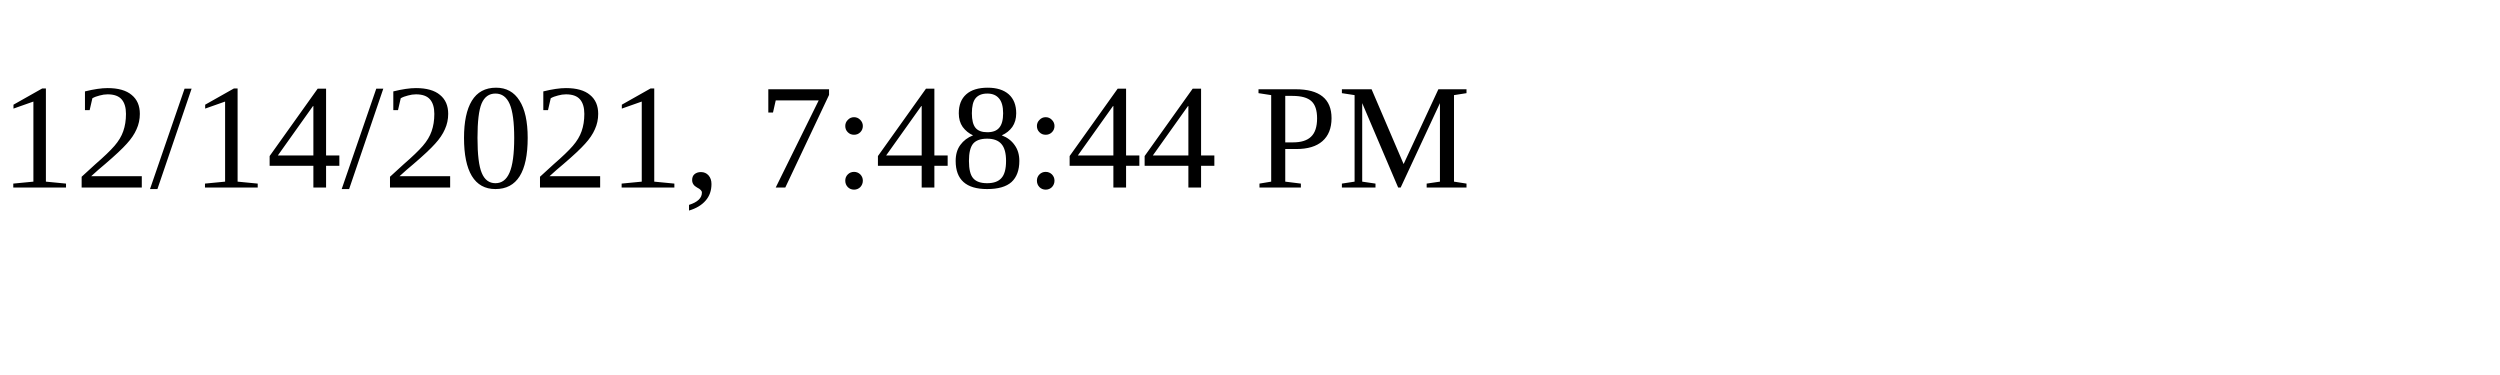
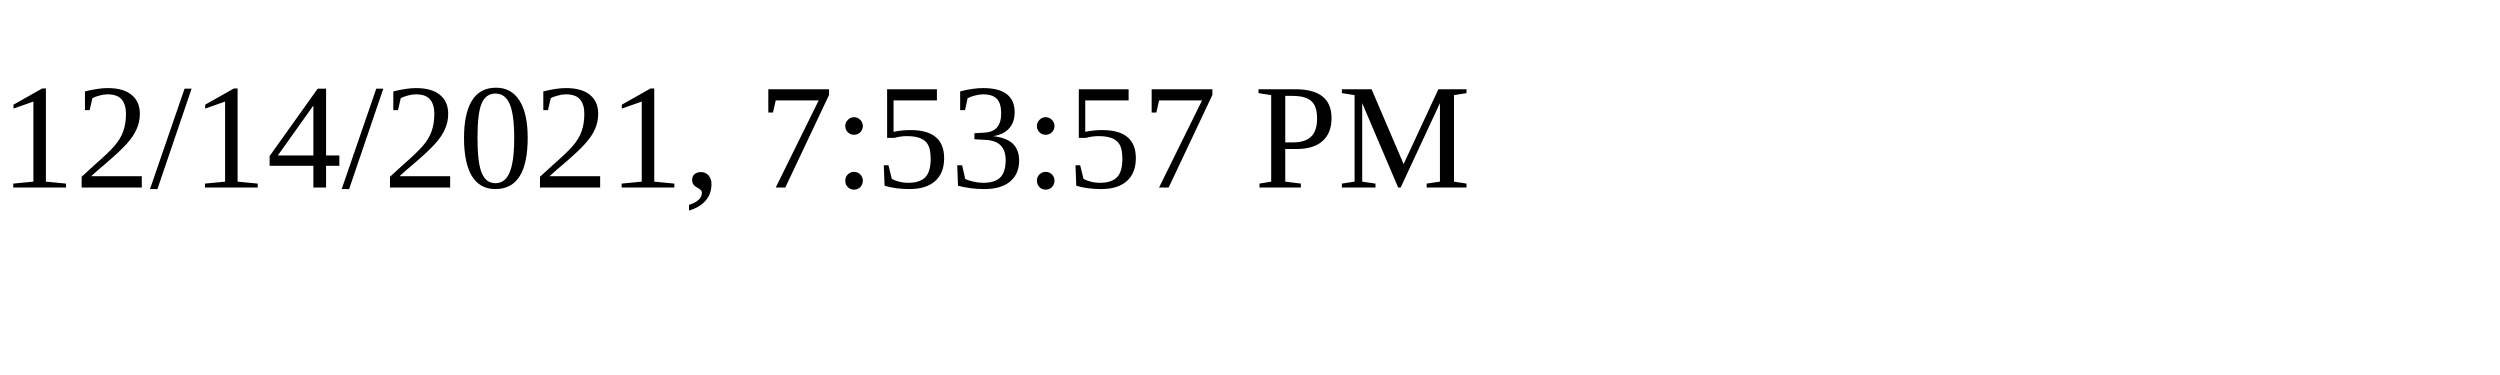
<svg xmlns="http://www.w3.org/2000/svg" height="30" width="200">
-   <text x="0" y="15">12/14/2021, 7:48:44 PM</text>
+   <text x="0" y="15">12/14/2021, 7:53:57 PM</text>
</svg>
